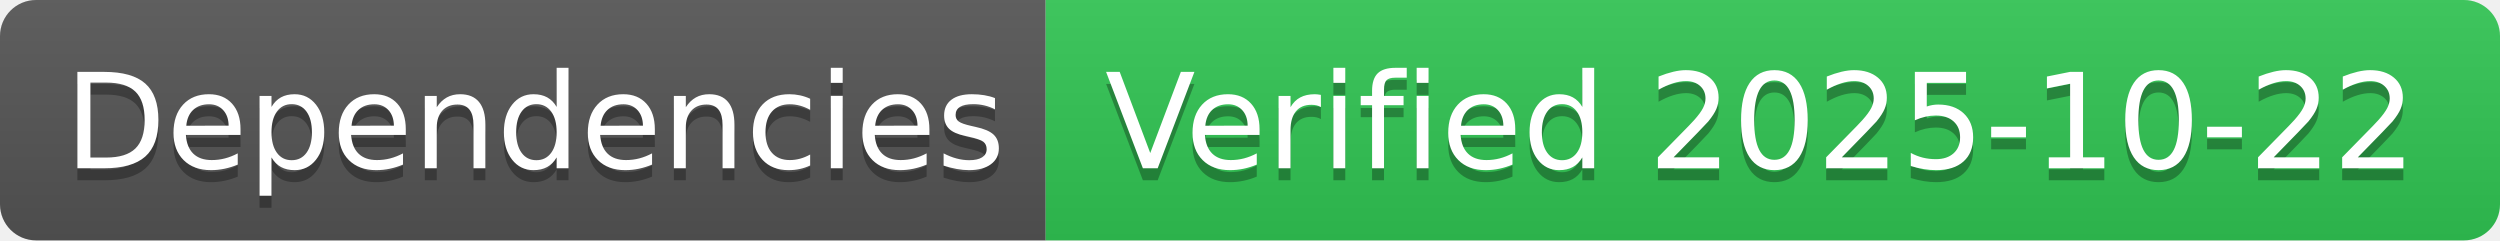
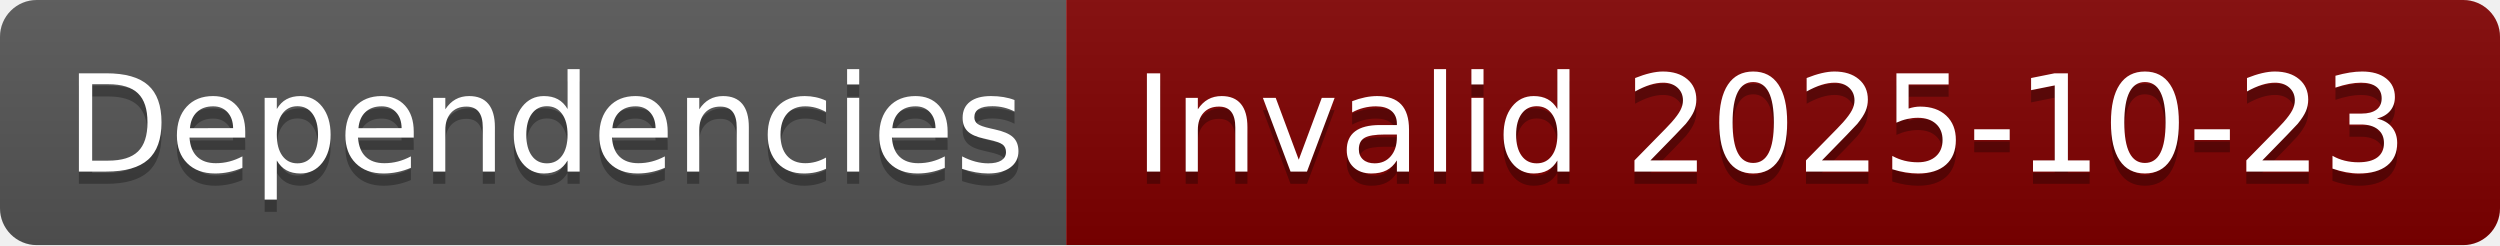
- <svg xmlns="http://www.w3.org/2000/svg" width="208" height="20" role="img" aria-label="Dependencies: Verified 2025-10-22">
+ <svg xmlns="http://www.w3.org/2000/svg" width="204" height="20" role="img" aria-label="Dependencies: Invalid 2025-10-23">
  <linearGradient id="s" x2="0" y2="100%">
    <stop offset="0" stop-color="#bbb" stop-opacity=".1" />
    <stop offset="1" stop-opacity=".1" />
  </linearGradient>
  <clipPath id="r">
-     <rect width="208" height="20" rx="3" fill="#fff" />
+     <rect width="204" height="20" rx="3" fill="#fff" />
  </clipPath>
  <g clip-path="url(#r)">
    <rect width="87" height="20" fill="#555" />
-     <rect x="87" width="121" height="20" fill="#31c653" />
-     <rect width="208" height="20" fill="url(#s)" />
+     <rect x="87" width="117" height="20" fill="#800000" />
+     <rect width="204" height="20" fill="url(#s)" />
  </g>
  <g fill="#fff" text-anchor="middle" font-family="Verdana,Geneva,DejaVu Sans,sans-serif" text-rendering="geometricPrecision" font-size="110">
    <text aria-hidden="true" x="445" y="150" fill="#010101" fill-opacity=".3" transform="scale(.1)" textLength="770">Dependencies</text>
    <text x="445" y="140" transform="scale(.1)" fill="#fff" textLength="770">Dependencies</text>
-     <text aria-hidden="true" x="1465" y="150" fill="#010101" fill-opacity=".3" transform="scale(.1)" textLength="1110">Verified 2025-10-22</text>
-     <text x="1465" y="140" transform="scale(.1)" fill="#fff" textLength="1110">Verified 2025-10-22</text>
+     <text aria-hidden="true" x="1445" y="150" fill="#010101" fill-opacity=".3" transform="scale(.1)" textLength="1070">Invalid 2025-10-23</text>
+     <text x="1445" y="140" transform="scale(.1)" fill="#fff" textLength="1070">Invalid 2025-10-23</text>
  </g>
</svg>
